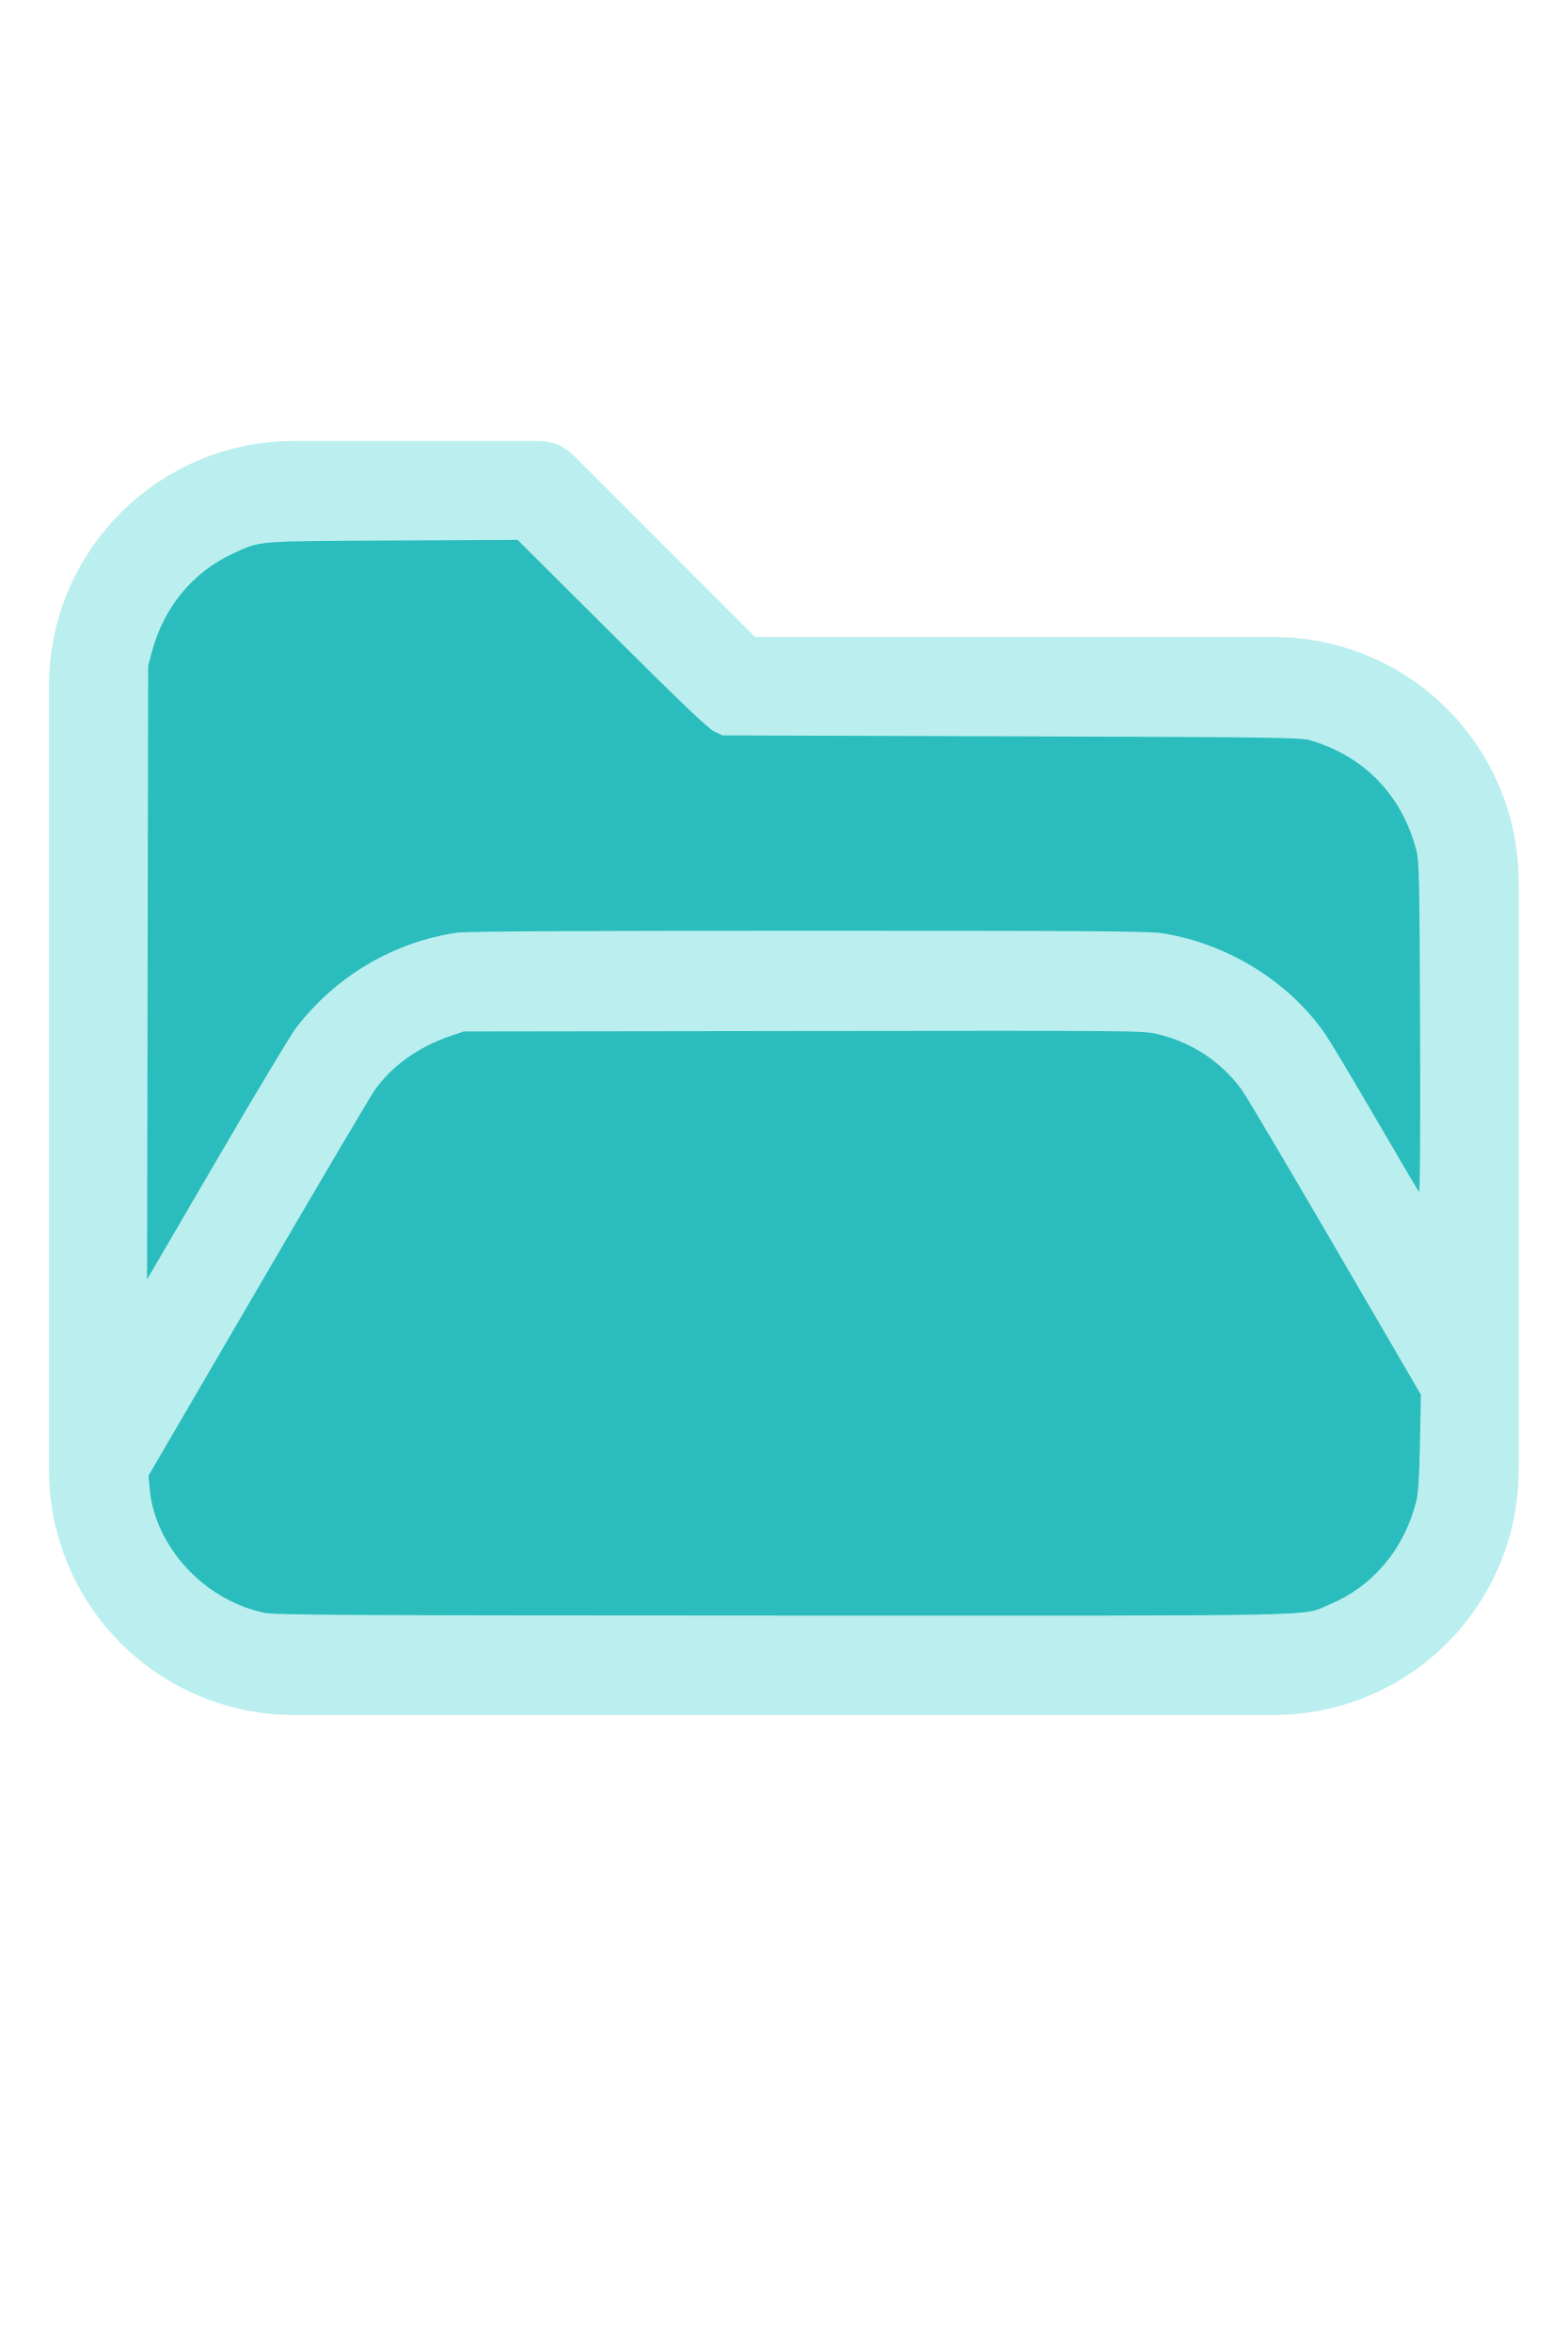
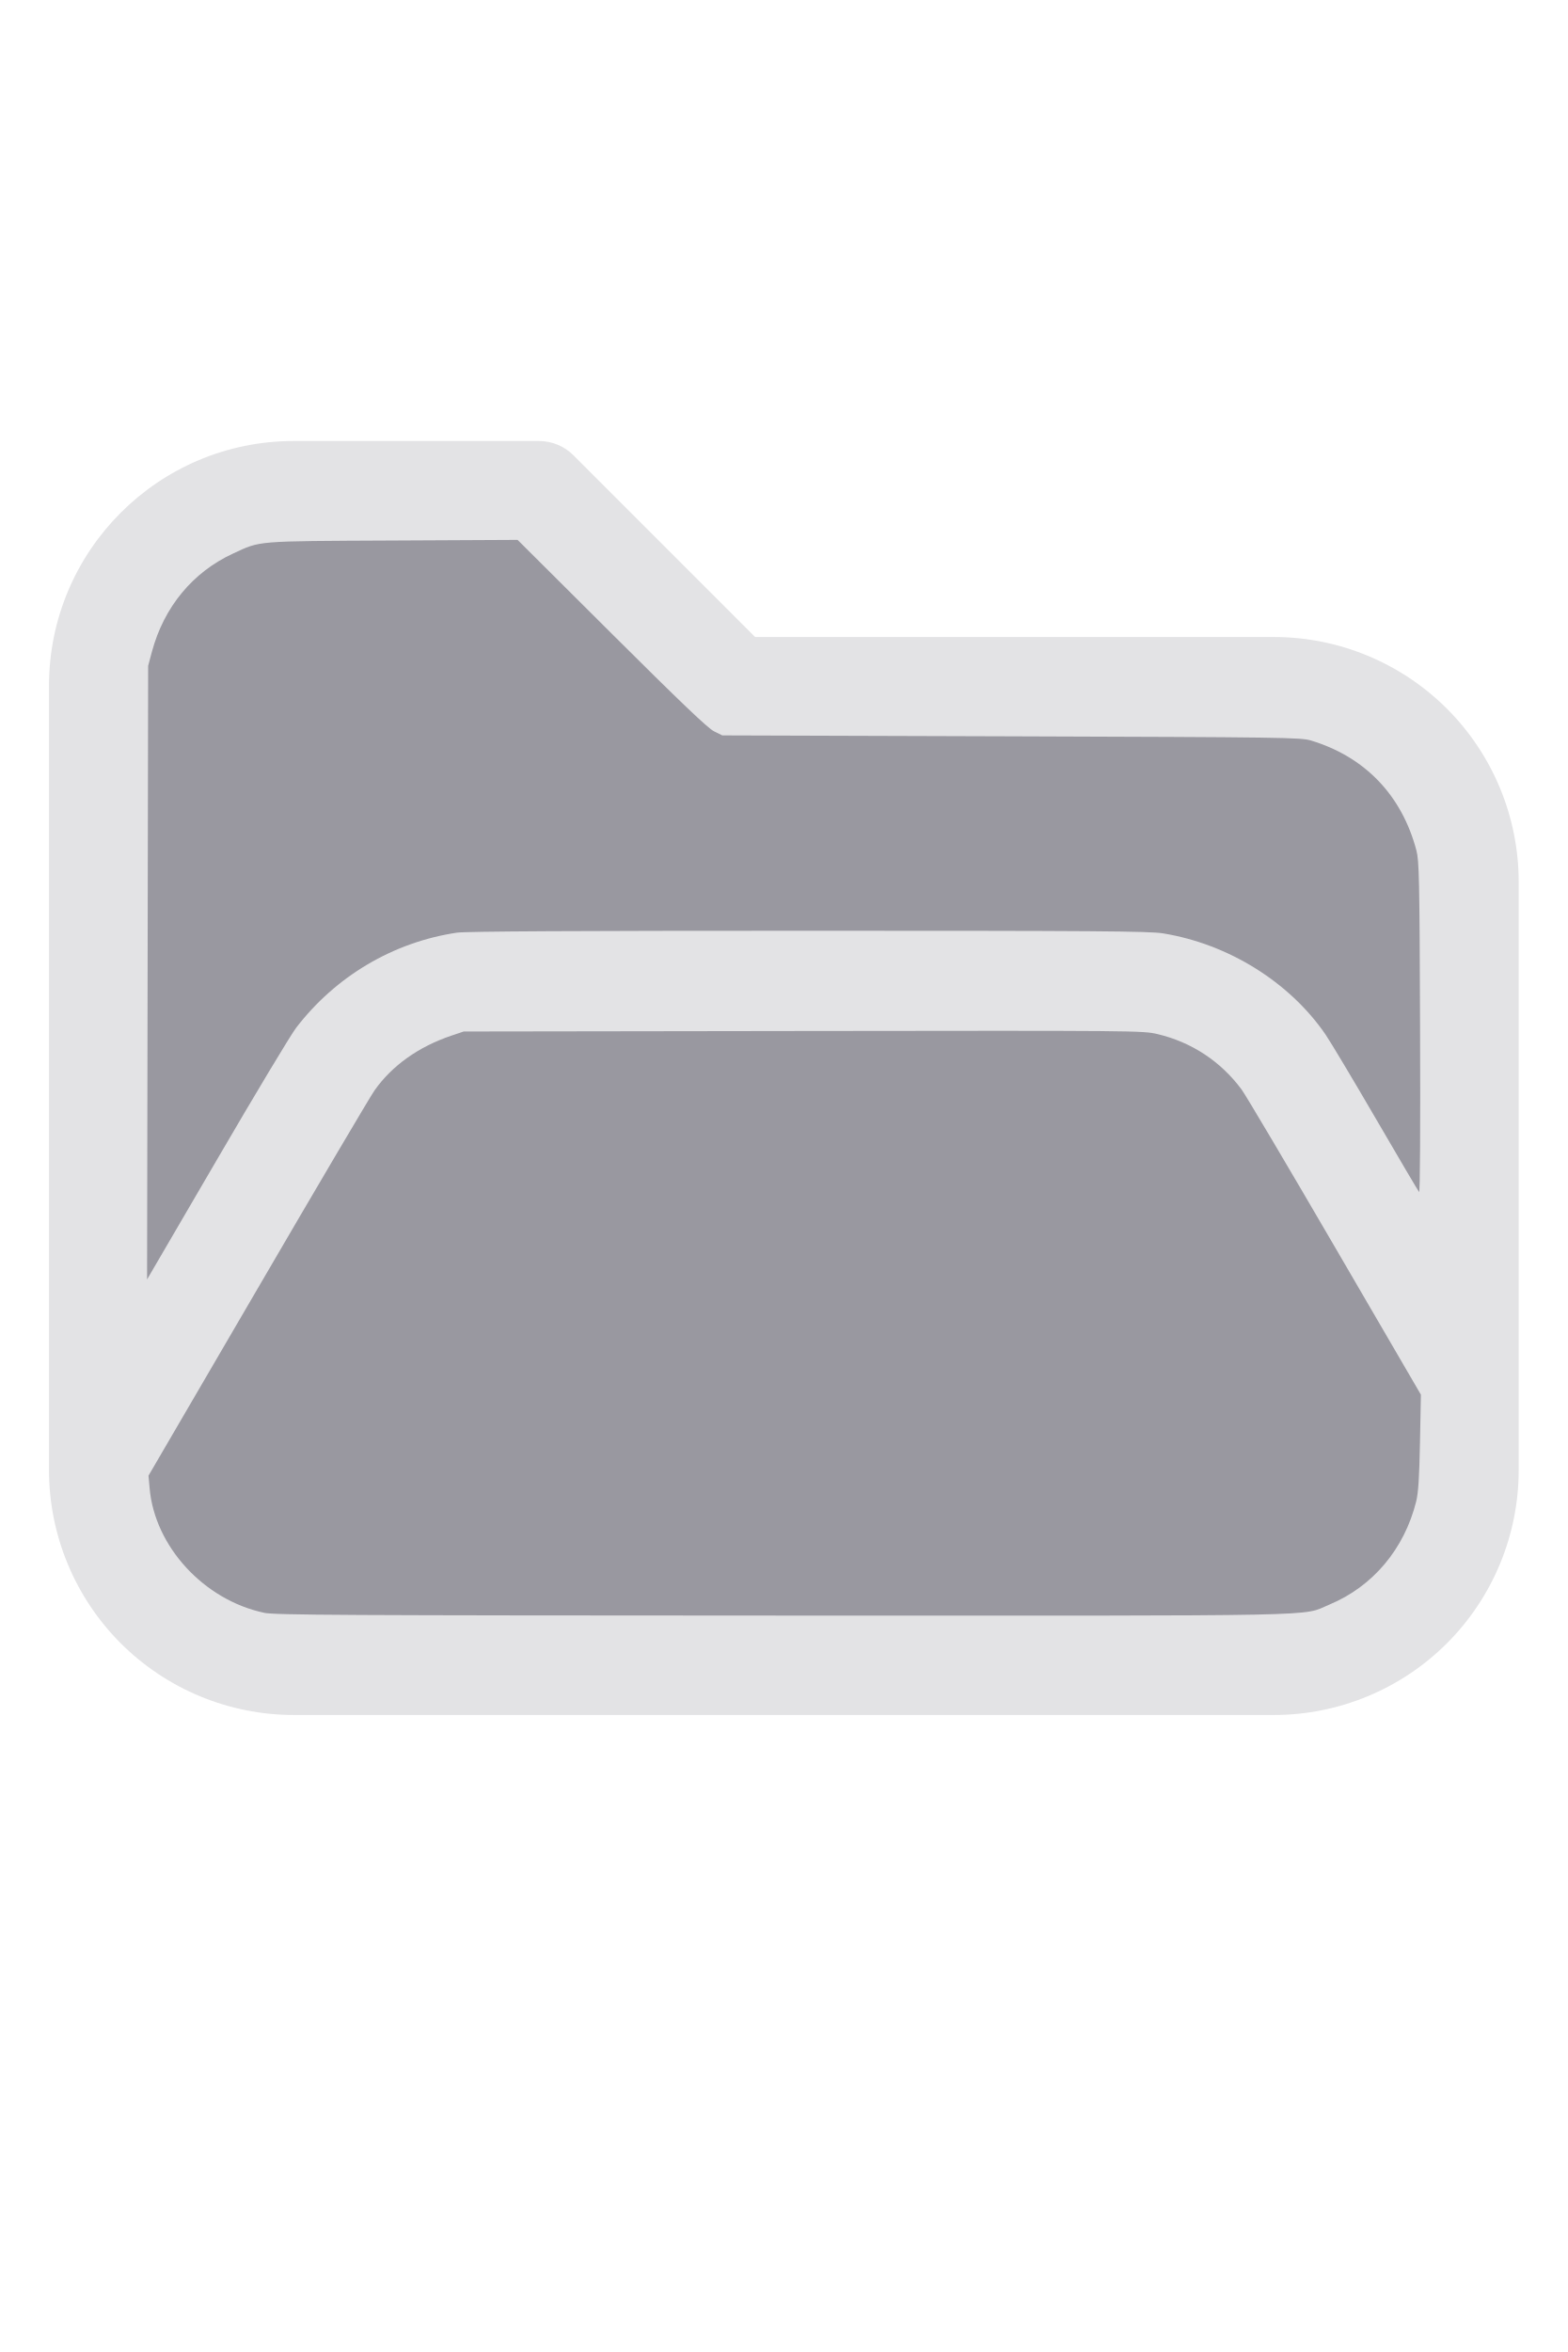
<svg xmlns="http://www.w3.org/2000/svg" version="1.1" width="16" height="24" viewBox="0 0 32 32" xml:space="preserve">
-   <g style="fill:#BBEFEF;">
+   <g style="fill:#E3E3E5;">
    <path d="M1,5.998l0,16.002c-0,1.326 0.527,2.598 1.464,3.536c0.938,0.937 2.21,1.464 3.536,1.464c5.322,0 14.678,-0 20,0c1.326,0 2.598,-0.527 3.536,-1.464c0.937,-0.938 1.464,-2.21 1.464,-3.536c0,-3.486 0,-8.514 0,-12c0,-1.326 -0.527,-2.598 -1.464,-3.536c-0.938,-0.937 -2.21,-1.464 -3.536,-1.464c-0,0 -10.586,0 -10.586,0c0,-0 -3.707,-3.707 -3.707,-3.707c-0.187,-0.188 -0.442,-0.293 -0.707,-0.293l-5.002,0c-2.76,0 -4.998,2.238 -4.998,4.998Zm28,14.415l-3.456,-5.925c-0.538,-0.921 -1.524,-1.488 -2.591,-1.488c-0,0 -12.905,0 -12.906,0c-1.067,0 -2.053,0.567 -2.591,1.488l-4.453,7.635c0.03,0.751 0.342,1.465 0.876,1.998c0.562,0.563 1.325,0.879 2.121,0.879l20,0c0.796,0 1.559,-0.316 2.121,-0.879c0.563,-0.562 0.879,-1.325 0.879,-2.121l0,-1.587Zm0,-3.969l0,-6.444c0,-0.796 -0.316,-1.559 -0.879,-2.121c-0.562,-0.563 -1.325,-0.879 -2.121,-0.879c-7.738,0 -11,0 -11,0c-0.265,0 -0.52,-0.105 -0.707,-0.293c-0,0 -3.707,-3.707 -3.707,-3.707c-0,0 -4.588,0 -4.588,0c-1.656,0 -2.998,1.342 -2.998,2.998l0,12.16l2.729,-4.677c0.896,-1.536 2.54,-2.481 4.318,-2.481c3.354,0 9.552,0 12.906,0c1.778,0 3.422,0.945 4.318,2.481l1.729,2.963Z" />
  </g>
-   <g style="fill:#2BBDBD;stroke-width:0;">
+   <g style="fill:#9998A0;stroke-width:0;">
    <path d="M 5.388,24.913 C 4.16,24.651 3.157,23.559 3.054,22.371 L 3.031,22.116 5.261,18.294 C 6.487,16.191 7.56,14.373 7.645,14.253 8.004,13.746 8.542,13.363 9.21,13.137 l 0.255,-0.086 6.929,-0.01 c 6.805,-0.009 6.935,-0.008 7.234,0.063 0.696,0.165 1.29,0.557 1.715,1.13 0.082,0.11 0.939,1.557 1.905,3.215 l 1.756,3.014 -0.019,0.972 c -0.014,0.725 -0.034,1.032 -0.078,1.209 -0.243,0.971 -0.887,1.735 -1.772,2.103 -0.588,0.244 0.247,0.227 -11.162,0.224 -9.028,-0.003 -10.364,-0.01 -10.586,-0.057 z" />
    <path d="M 3.013,11.85 3.024,5.588 3.102,5.297 C 3.348,4.386 3.936,3.676 4.757,3.297 5.329,3.033 5.181,3.045 8.013,3.031 l 2.552,-0.013 1.919,1.911 c 1.404,1.398 1.964,1.933 2.089,1.995 l 0.171,0.084 5.898,0.019 c 5.553,0.018 5.91,0.023 6.116,0.085 1.102,0.332 1.857,1.118 2.154,2.244 0.056,0.214 0.064,0.564 0.075,3.622 0.008,2.032 -5.42e-4,3.371 -0.02,3.349 -0.018,-0.02 -0.414,-0.691 -0.88,-1.492 -0.466,-0.801 -0.931,-1.578 -1.033,-1.727 -0.736,-1.069 -1.984,-1.844 -3.316,-2.06 -0.28,-0.045 -1.345,-0.053 -7.239,-0.053 -4.714,-1.09e-4 -6.993,0.012 -7.172,0.039 -1.3,0.193 -2.477,0.89 -3.284,1.944 -0.108,0.141 -0.836,1.353 -1.618,2.695 L 3.002,18.111 Z" />
  </g>
</svg>
